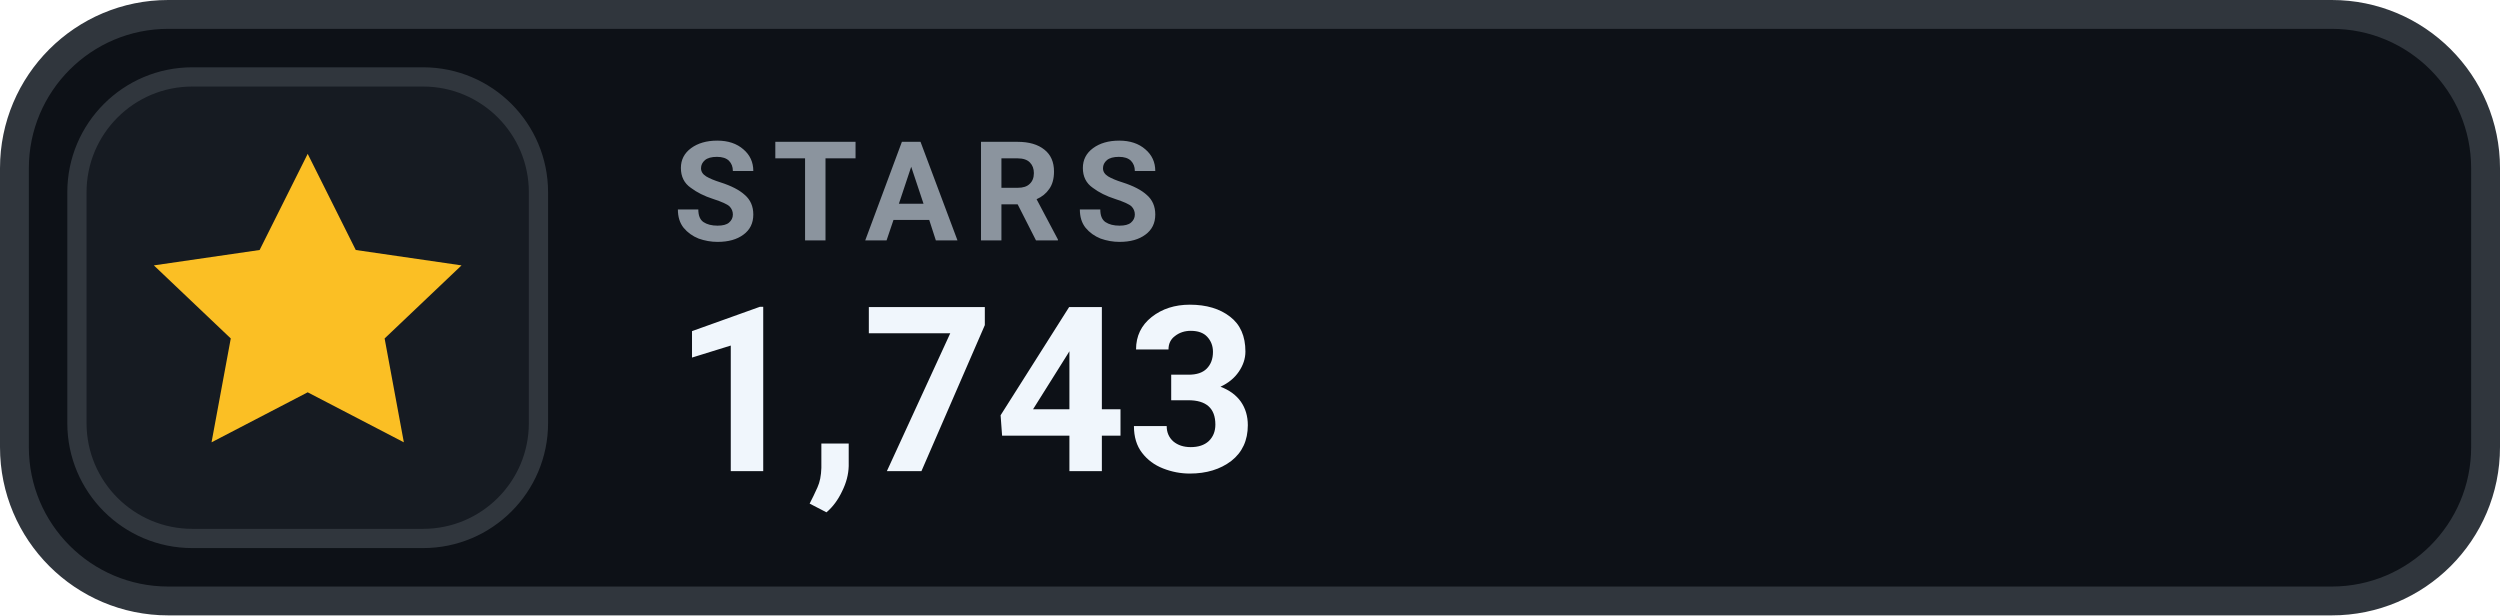
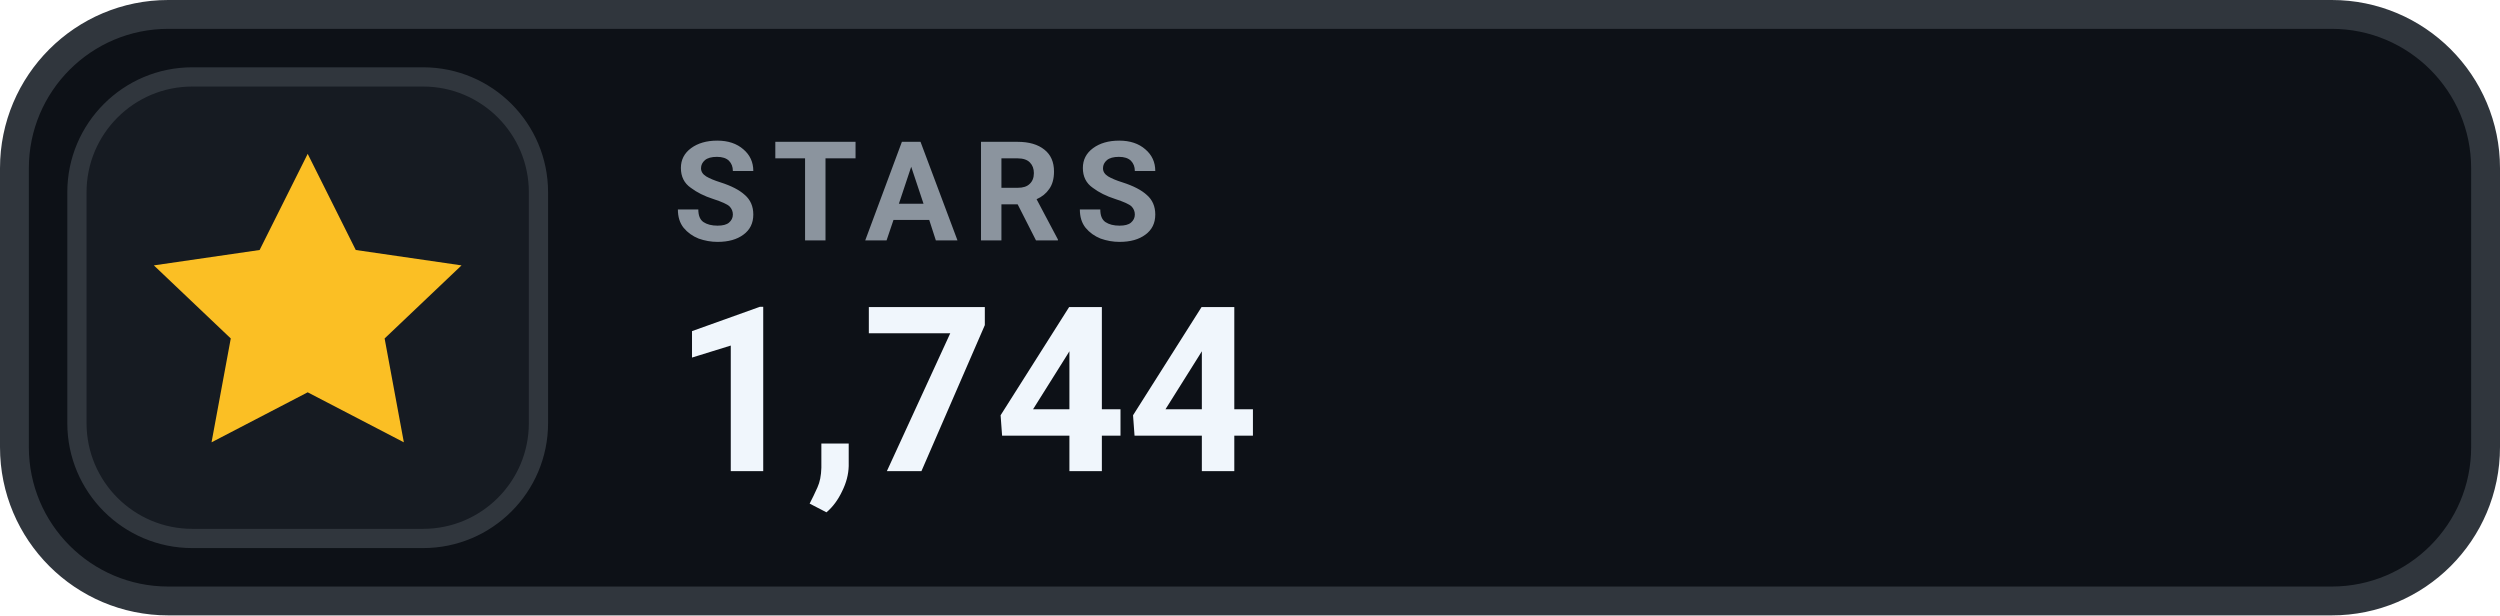
- <svg xmlns="http://www.w3.org/2000/svg" width="130" height="32" viewBox="0 0 130 32" role="img" aria-label="STARS 1,743">
+ <svg xmlns="http://www.w3.org/2000/svg" width="130" height="32" viewBox="0 0 130 32" role="img" aria-label="STARS 1,744">
  <rect x=".75" y=".75" width="128.5" height="30.5" rx="8" fill="#0D1117" stroke="#30363D" stroke-width="1.5" />
  <rect x="4" y="4" width="24" height="24" rx="6" fill="#161B22" stroke="#30363D" stroke-width="1" />
  <g transform="translate(16 16)" style="color:#FBBF24;">
    <path d="M0 -8 l2.5 5 5.5 .8 -4 3.8 1 5.4 -5 -2.6 -5 2.6 1 -5.4 -4 -3.8 5.5 -.8 Z" fill="currentColor" />
  </g>
  <text x="35" y="12.5" fill="#8B949E" font-family="-apple-system,BlinkMacSystemFont,'Segoe UI',Roboto,Helvetica,Arial,sans-serif" font-size="7.2" font-weight="700" letter-spacing=".75">STARS</text>
-   <text x="35" y="24.5" fill="#F0F6FC" font-family="-apple-system,BlinkMacSystemFont,'Segoe UI',Roboto,Helvetica,Arial,sans-serif" font-size="12" font-weight="700">1,743</text>
+   <text x="35" y="24.5" fill="#F0F6FC" font-family="-apple-system,BlinkMacSystemFont,'Segoe UI',Roboto,Helvetica,Arial,sans-serif" font-size="12" font-weight="700">1,744</text>
</svg>
